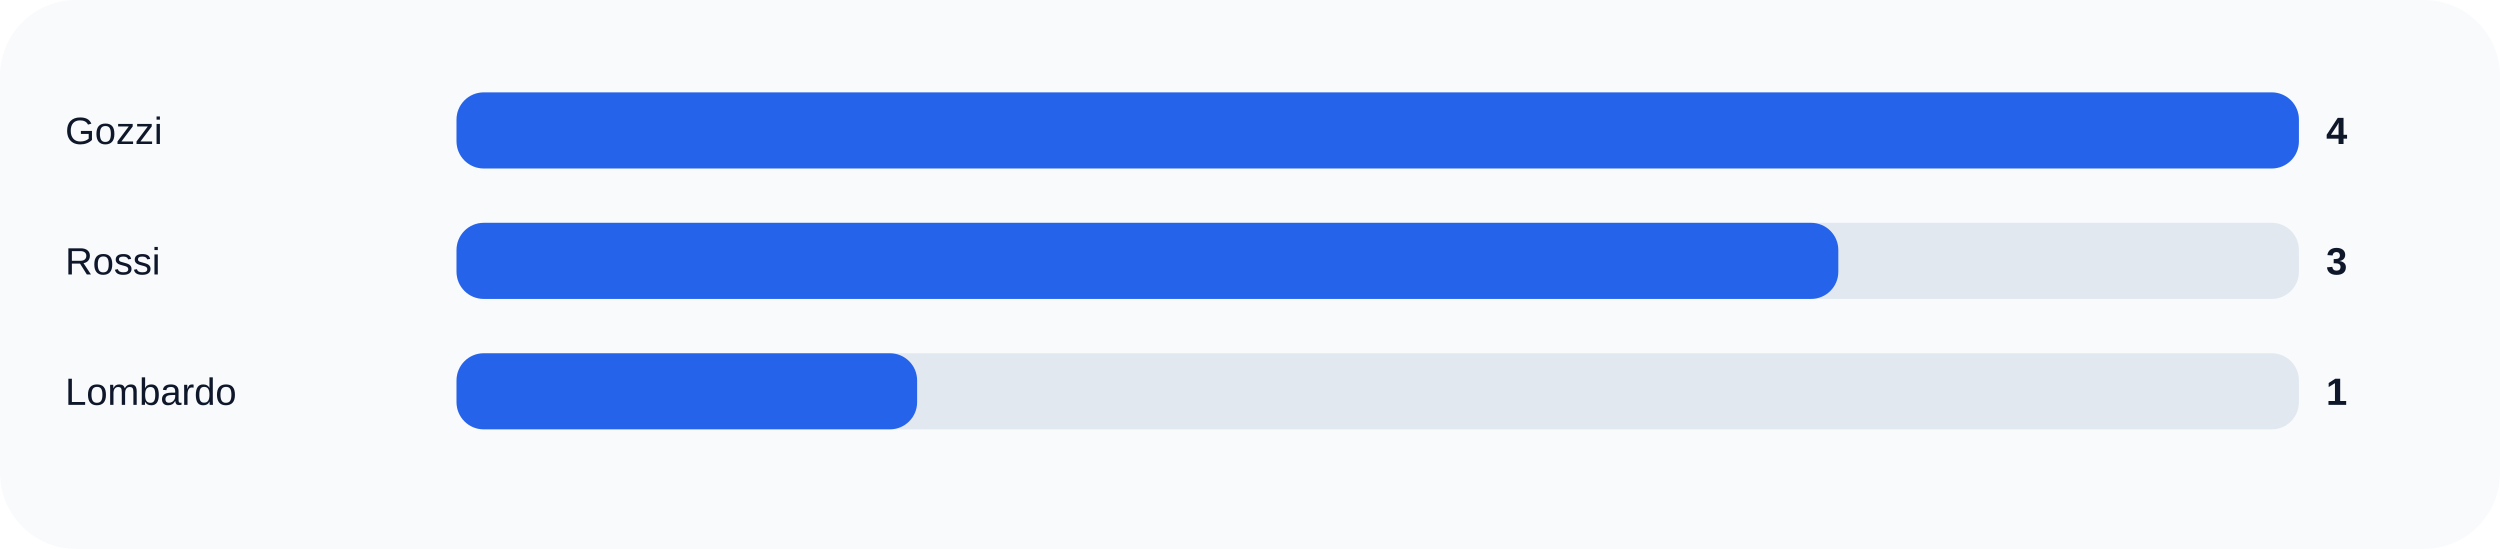
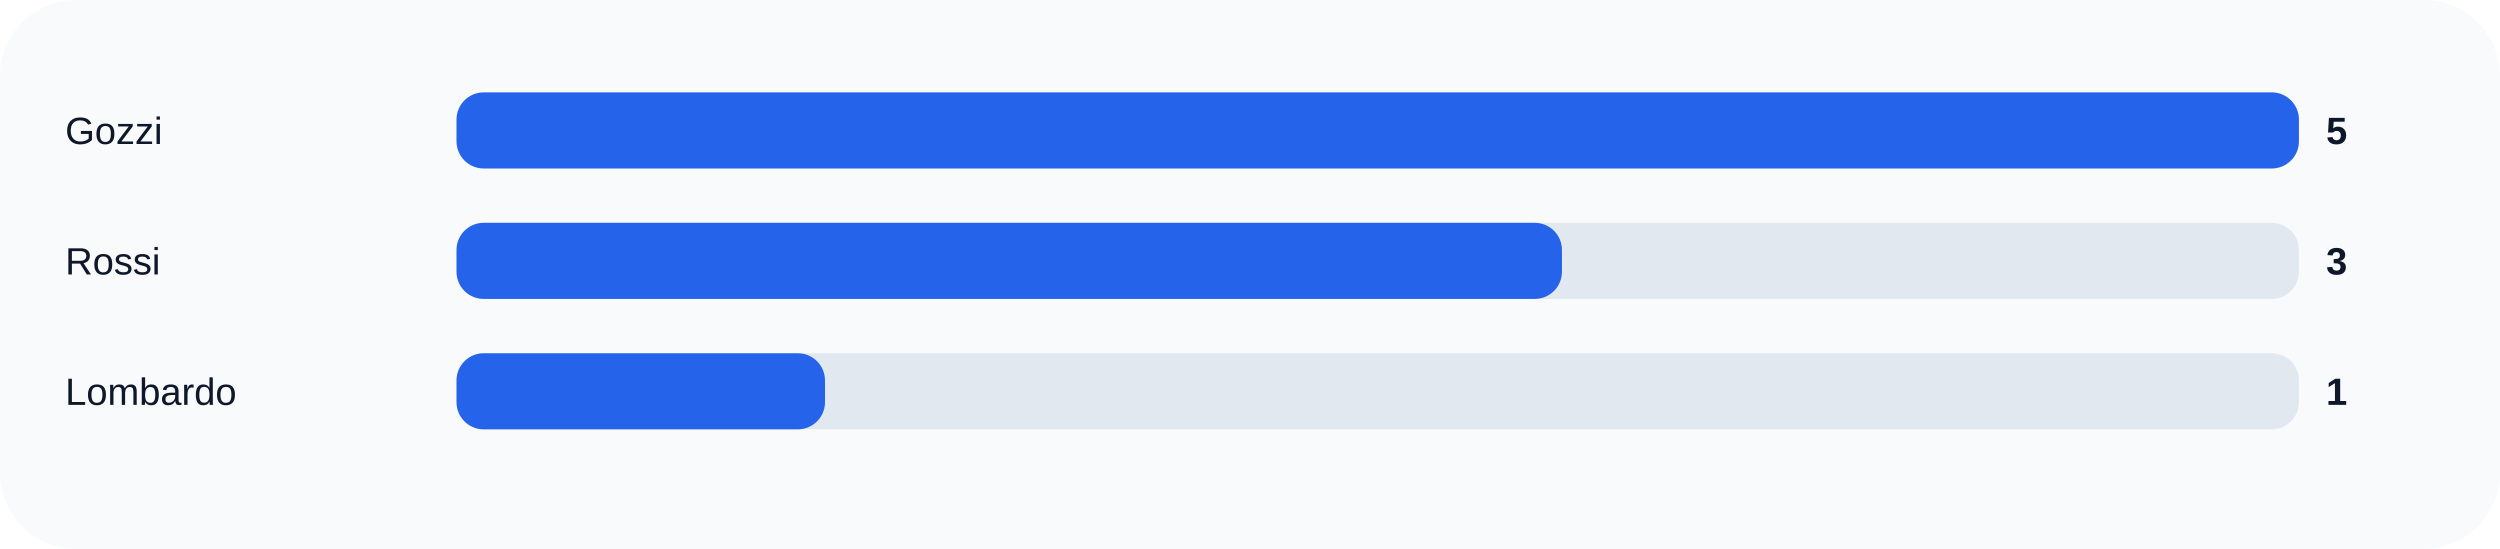
<svg xmlns="http://www.w3.org/2000/svg" width="920" height="202" viewBox="0 0 920 202" role="img">
  <rect width="100%" height="100%" rx="28" fill="#f8fafc" />
  <text x="24" y="53" fill="#0f172a" font-size="14" font-family="Arial, sans-serif">Gozzi</text>
  <rect x="168" y="34" width="678" height="28" rx="10" fill="#e2e8f0" />
  <rect x="168" y="34" width="678.0" height="28" rx="10" fill="#2563eb" />
-   <text x="856" y="53" fill="#0f172a" font-size="14" font-family="Arial, sans-serif" font-weight="700">4</text>
+   <text x="856" y="53" fill="#0f172a" font-size="14" font-family="Arial, sans-serif" font-weight="700">5</text>
  <text x="24" y="101" fill="#0f172a" font-size="14" font-family="Arial, sans-serif">Rossi</text>
  <rect x="168" y="82" width="678" height="28" rx="10" fill="#e2e8f0" />
-   <rect x="168" y="82" width="508.5" height="28" rx="10" fill="#2563eb" />
+   <rect x="168" y="82" width="406.8" height="28" rx="10" fill="#2563eb" />
  <text x="856" y="101" fill="#0f172a" font-size="14" font-family="Arial, sans-serif" font-weight="700">3</text>
  <text x="24" y="149" fill="#0f172a" font-size="14" font-family="Arial, sans-serif">Lombardo</text>
  <rect x="168" y="130" width="678" height="28" rx="10" fill="#e2e8f0" />
-   <rect x="168" y="130" width="169.5" height="28" rx="10" fill="#2563eb" />
+   <rect x="168" y="130" width="135.6" height="28" rx="10" fill="#2563eb" />
  <text x="856" y="149" fill="#0f172a" font-size="14" font-family="Arial, sans-serif" font-weight="700">1</text>
</svg>
